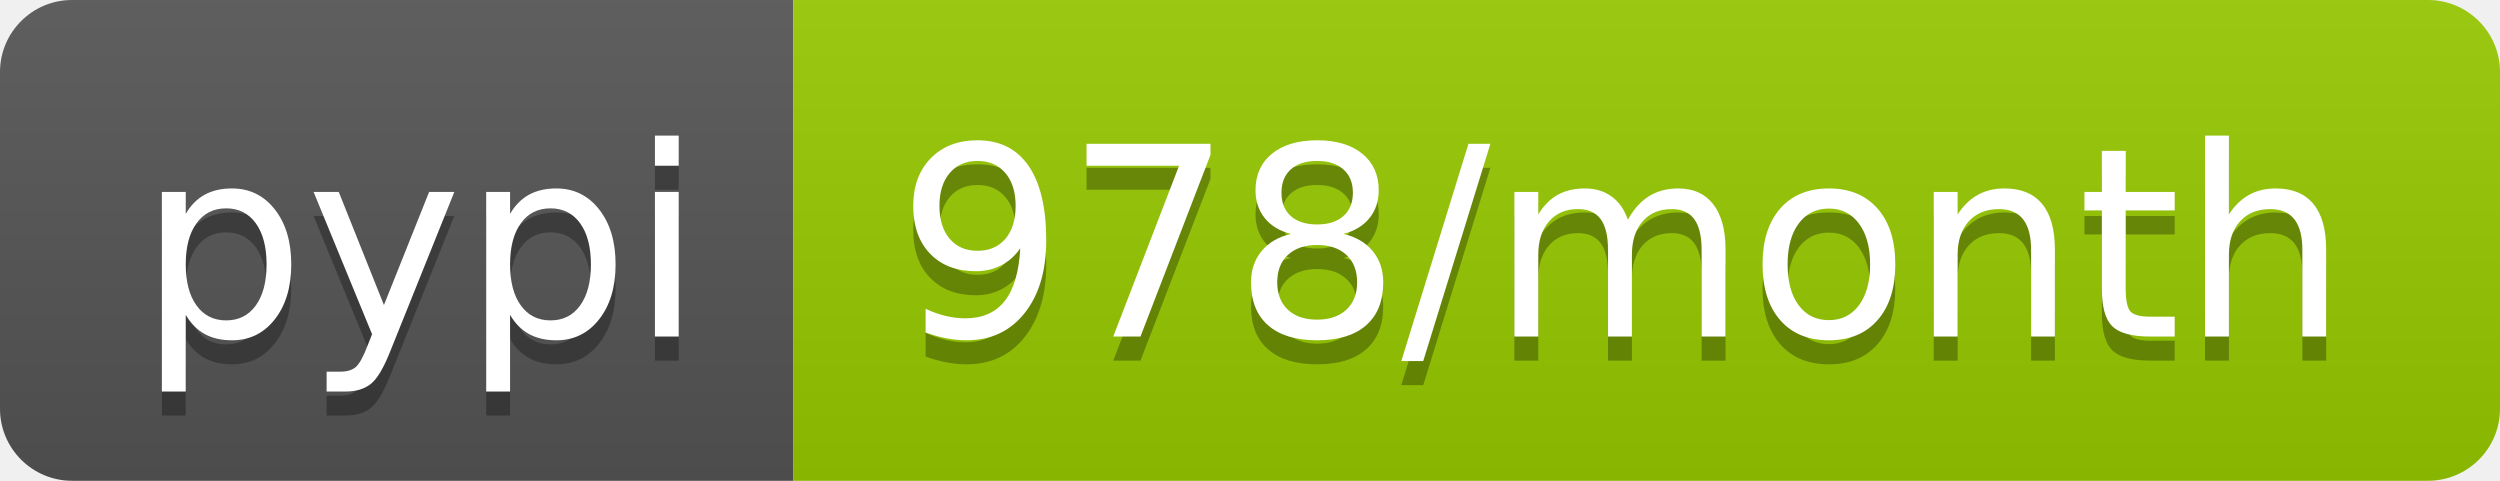
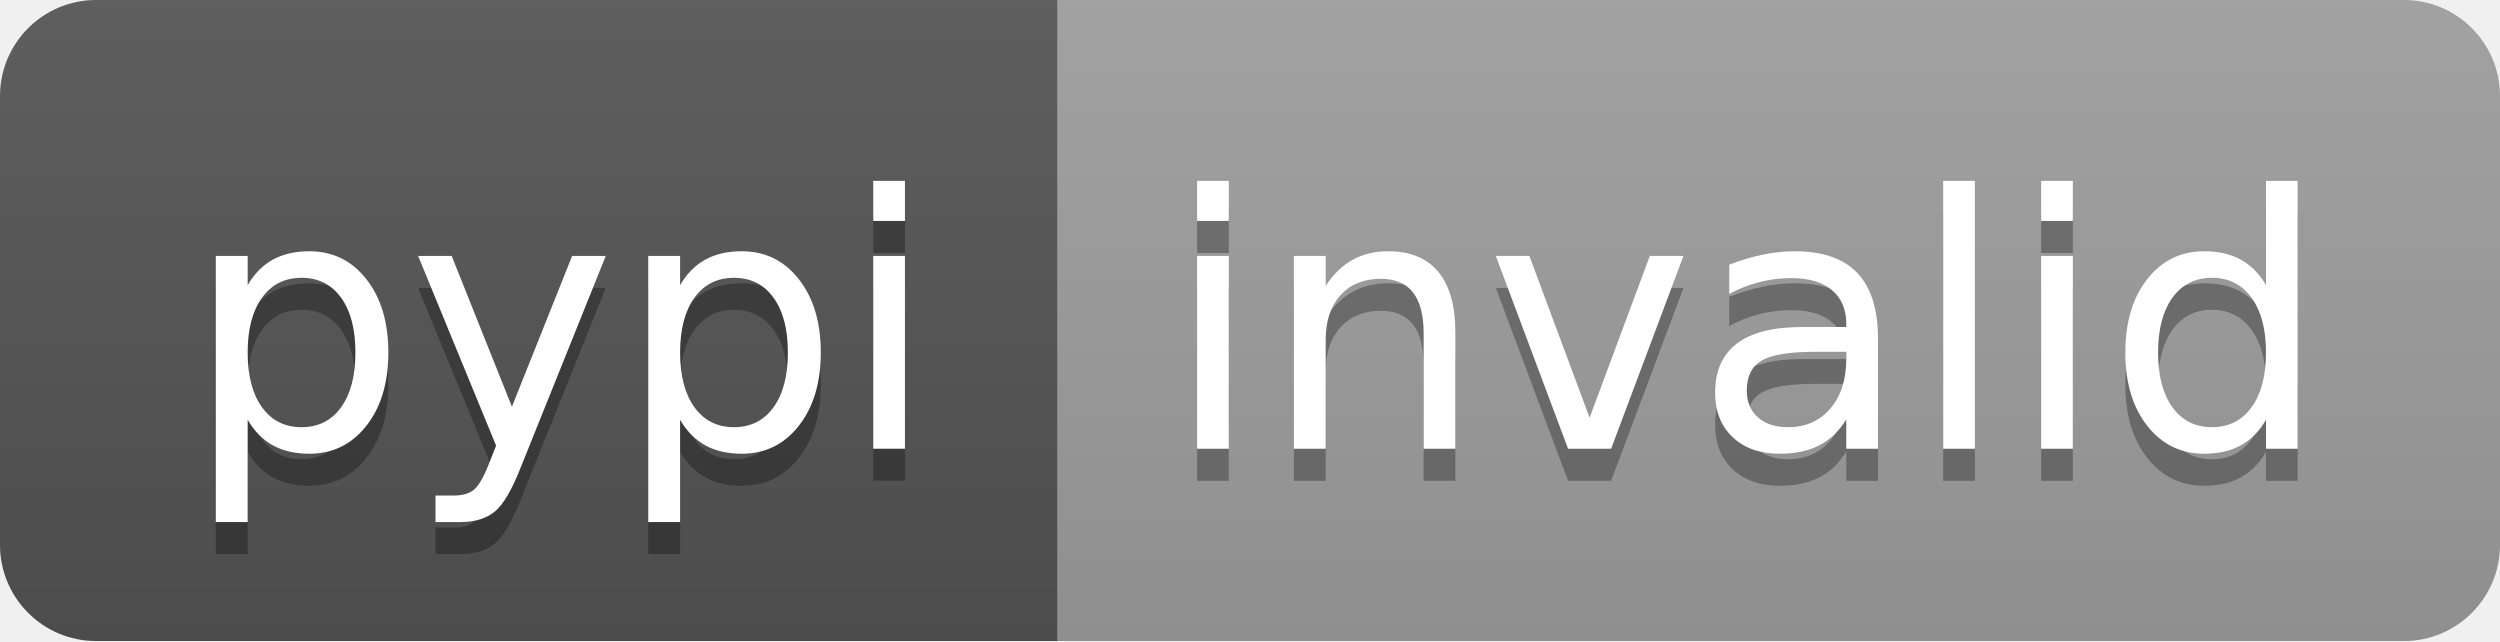
- <svg xmlns="http://www.w3.org/2000/svg" width="104" height="20" role="img" aria-label="pypi: 978/month">
+ <svg xmlns="http://www.w3.org/2000/svg" width="78" height="20" role="img" aria-label="pypi: invalid">
  <linearGradient id="s" x2="0" y2="100%">
    <stop offset="0" stop-color="#bbb" stop-opacity=".1" />
    <stop offset="1" stop-opacity=".1" />
  </linearGradient>
  <clipPath id="r">
-     <rect width="104" height="20" rx="3" fill="#fff" />
+     <rect width="78" height="20" rx="3" fill="#fff" />
  </clipPath>
  <g clip-path="url(#r)">
    <rect width="33" height="20" fill="#555" />
-     <rect x="33" width="71" height="20" fill="#97ca00" />
-     <rect width="104" height="20" fill="url(#s)" />
+     <rect x="33" width="45" height="20" fill="#9f9f9f" />
+     <rect width="78" height="20" fill="url(#s)" />
  </g>
  <g fill="#fff" text-anchor="middle" font-family="Verdana,Geneva,DejaVu Sans,sans-serif" text-rendering="geometricPrecision" font-size="110">
    <text aria-hidden="true" x="175" y="150" fill="#010101" fill-opacity=".3" transform="scale(.1)" textLength="230">pypi</text>
    <text x="175" y="140" transform="scale(.1)" fill="#fff" textLength="230">pypi</text>
-     <text aria-hidden="true" x="675" y="150" fill="#010101" fill-opacity=".3" transform="scale(.1)" textLength="610">978/month</text>
-     <text x="675" y="140" transform="scale(.1)" fill="#fff" textLength="610">978/month</text>
+     <text aria-hidden="true" x="545" y="150" fill="#010101" fill-opacity=".3" transform="scale(.1)" textLength="350">invalid</text>
+     <text x="545" y="140" transform="scale(.1)" fill="#fff" textLength="350">invalid</text>
  </g>
</svg>
